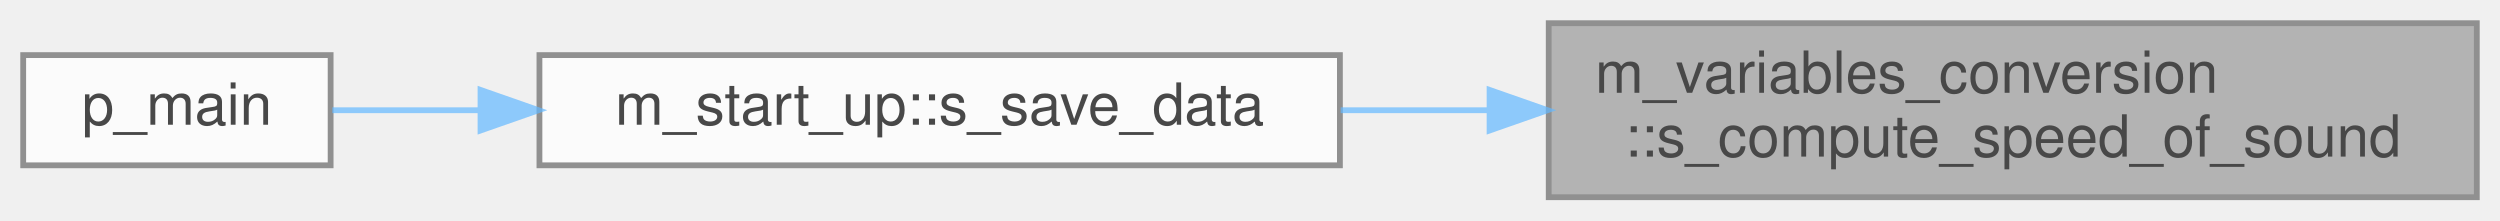
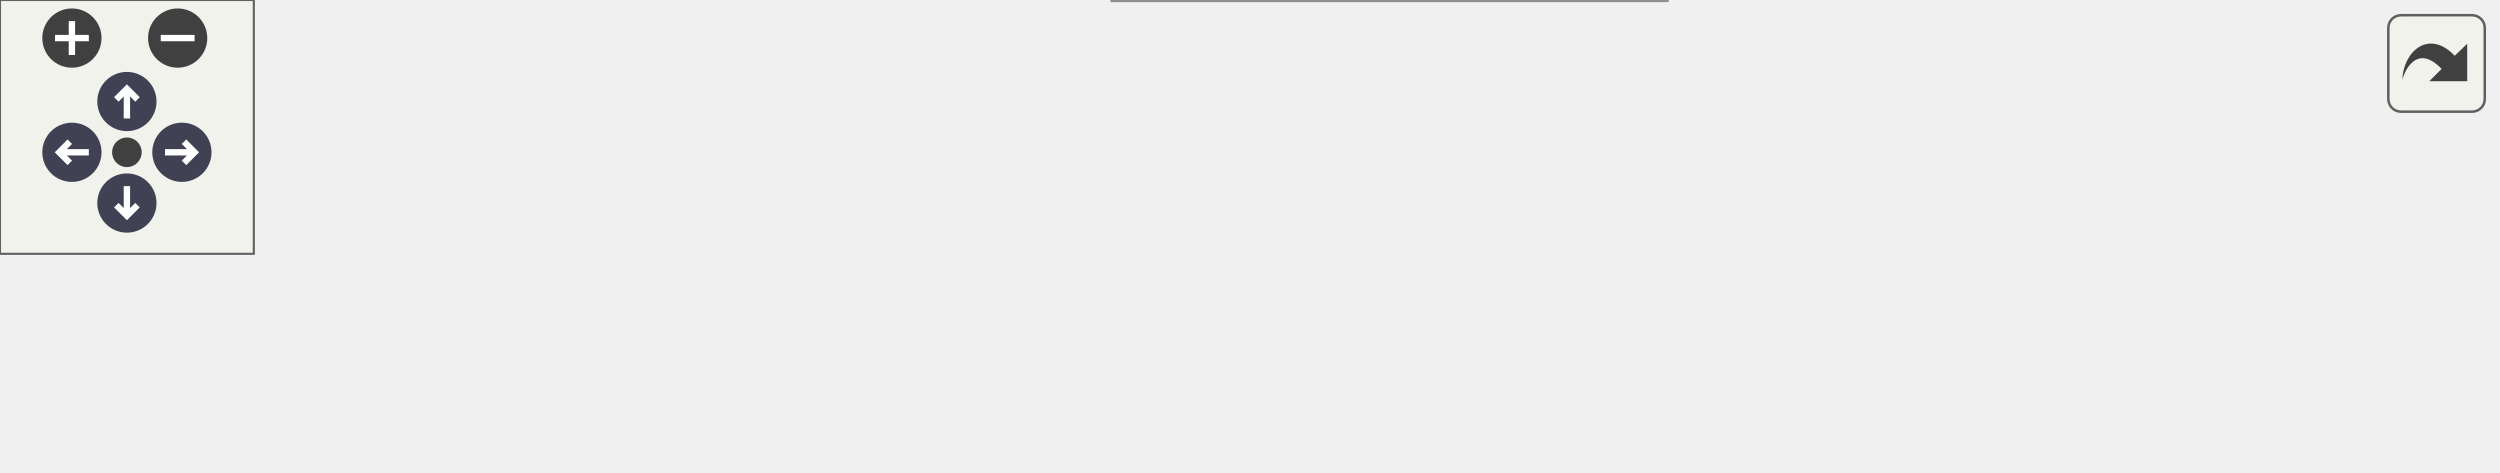
- <svg xmlns="http://www.w3.org/2000/svg" xmlns:xlink="http://www.w3.org/1999/xlink" width="431pt" height="38pt" viewBox="0.00 0.00 431.00 38.00">
-   <svg id="main" version="1.1" xml:space="preserve">
-     <style type="text/css">
+ <svg xmlns="http://www.w3.org/2000/svg" xmlns:xlink="http://www.w3.org/1999/xlink" id="main" version="1.1" xml:space="preserve">
+   <style type="text/css">
.node, .edge {opacity: 0.7;}
.node.selected, .edge.selected {opacity: 1;}
.edge:hover path { stroke: red; }
.edge:hover polygon { stroke: red; fill: red; }
</style>
-     <svg id="graph" class="graph">
-       <g id="graph0" class="graph" transform="scale(1 1) rotate(0) translate(4 34)">
-         <g id="Node000001" class="node">
-           <g id="a_Node000001">
-             <a xlink:title=" ">
-               <polygon fill="#999999" stroke="#666666" points="423,-30 263,-30 263,0 423,0 423,-30" />
-               <text text-anchor="start" x="271" y="-18" font-family="Helvetica,sans-Serif" font-size="10.00">m_variables_conversion</text>
-               <text text-anchor="middle" x="343" y="-7" font-family="Helvetica,sans-Serif" font-size="10.00">::s_compute_speed_of_sound</text>
-             </a>
-           </g>
-         </g>
-         <g id="Node000002" class="node">
-           <g id="a_Node000002">
-             <a xlink:href="namespacem__start__up.html#a029c0f28f15ce3aab7ada6d95db89688" target="_top" xlink:title=" ">
-               <polygon fill="white" stroke="#666666" points="227,-24.5 89,-24.5 89,-5.5 227,-5.5 227,-24.5" />
-               <text text-anchor="middle" x="158" y="-12.5" font-family="Helvetica,sans-Serif" font-size="10.00">m_start_up::s_save_data</text>
-             </a>
-           </g>
-         </g>
-         <g id="edge1_Node000001_Node000002" class="edge">
-           <g id="a_edge1_Node000001_Node000002">
-             <a xlink:title=" ">
-               <path fill="none" stroke="#63b8ff" d="M252.72,-15C244.12,-15 235.48,-15 227.13,-15" />
-               <polygon fill="#63b8ff" stroke="#63b8ff" points="252.8,-18.5 262.8,-15 252.8,-11.5 252.8,-18.5" />
-             </a>
-           </g>
-         </g>
-         <g id="Node000003" class="node">
-           <g id="a_Node000003">
-             <a xlink:href="p__main_8fpp_8f90.html#aeec10ee8e2940c953967da3e374e1579" target="_top" xlink:title="The post-process restructures raw unformatted data, outputted by the simulation, into a formatted dat...">
-               <polygon fill="white" stroke="#666666" points="53,-24.5 0,-24.5 0,-5.5 53,-5.5 53,-24.5" />
-               <text text-anchor="middle" x="26.5" y="-12.5" font-family="Helvetica,sans-Serif" font-size="10.00">p_main</text>
-             </a>
-           </g>
-         </g>
-         <g id="edge2_Node000002_Node000003" class="edge">
-           <g id="a_edge2_Node000002_Node000003">
-             <a xlink:title=" ">
-               <path fill="none" stroke="#63b8ff" d="M78.81,-15C69.67,-15 60.91,-15 53.29,-15" />
-               <polygon fill="#63b8ff" stroke="#63b8ff" points="78.84,-18.5 88.84,-15 78.84,-11.5 78.84,-18.5" />
-             </a>
-           </g>
+   <defs>
+     <circle id="rim" cx="0" cy="0" r="7" />
+     <circle id="rim2" cx="0" cy="0" r="3.5" />
+     <g id="zoomPlus">
+       <use xlink:href="#rim" fill="#404040">
+         <set attributeName="fill" to="#808080" begin="zoomplus.mouseover" end="zoomplus.mouseout" />
+       </use>
+       <path d="M-4,0h8M0,-4v8" fill="none" stroke="white" stroke-width="1.5" pointer-events="none" />
+     </g>
+     <g id="zoomMin">
+       <use xlink:href="#rim" fill="#404040">
+         <set attributeName="fill" to="#808080" begin="zoomminus.mouseover" end="zoomminus.mouseout" />
+       </use>
+       <path d="M-4,0h8" fill="none" stroke="white" stroke-width="1.5" pointer-events="none" />
+     </g>
+     <g id="arrowUp" transform="translate(30 24)">
+       <use xlink:href="#rim" />
+       <path pointer-events="none" fill="none" stroke="white" stroke-width="1.5" d="M0,-3.0v7 M-2.5,-0.5L0,-3.0L2.5,-0.5" />
+     </g>
+     <g id="arrowRight" transform="rotate(90) translate(36 -43)">
+       <use xlink:href="#rim" />
+       <path pointer-events="none" fill="none" stroke="white" stroke-width="1.5" d="M0,-3.0v7 M-2.5,-0.5L0,-3.0L2.5,-0.5" />
+     </g>
+     <g id="arrowDown" transform="rotate(180) translate(-30 -48)">
+       <use xlink:href="#rim" />
+       <path pointer-events="none" fill="none" stroke="white" stroke-width="1.5" d="M0,-3.0v7 M-2.5,-0.5L0,-3.0L2.5,-0.5" />
+     </g>
+     <g id="arrowLeft" transform="rotate(270) translate(-36 17)">
+       <use xlink:href="#rim" />
+       <path pointer-events="none" fill="none" stroke="white" stroke-width="1.5" d="M0,-3.0v7 M-2.5,-0.5L0,-3.0L2.5,-0.5" />
+     </g>
+     <g id="resetDef">
+       <use xlink:href="#rim2" fill="#404040">
+         <set attributeName="fill" to="#808080" begin="reset.mouseover" end="reset.mouseout" />
+       </use>
+     </g>
+   </defs>
+   <svg id="graph" class="graph">
+     <g id="viewport">
+       <g id="Node000001" class="node">
+         <g id="a_Node000001">
+           <a xlink:title=" ">
+             <polygon fill="#999999" stroke="#666666" points="590,-51 430,-51 430,-21 590,-21 590,-51" />
+             <text text-anchor="start" x="438" y="-39" font-family="Helvetica,sans-Serif" font-size="10.00">m_variables_conversion</text>
+             <text text-anchor="middle" x="510" y="-28" font-family="Helvetica,sans-Serif" font-size="10.00">::s_compute_speed_of_sound</text>
+           </a>
        </g>
      </g>
-     </svg>
+       <g id="Node000002" class="node">
+         <g id="a_Node000002">
+           <a xlink:href="namespacem__start__up.html#a029c0f28f15ce3aab7ada6d95db89688" target="_top" xlink:title=" ">
+             <polygon fill="white" stroke="#666666" points="227,-45.5 89,-45.5 89,-26.5 227,-26.5 227,-45.5" />
+             <text text-anchor="middle" x="158" y="-33.5" font-family="Helvetica,sans-Serif" font-size="10.00">m_start_up::s_save_data</text>
+           </a>
+         </g>
+       </g>
+       <g id="edge1_Node000001_Node000002" class="edge">
+         <g id="a_edge1_Node000001_Node000002">
+           <a xlink:title=" ">
+             <path fill="none" stroke="#63b8ff" d="M419.66,-38.56C410.99,-38.74 402.33,-38.89 394,-39 335.78,-39.76 321.22,-39.84 263,-39 251.44,-38.83 239.16,-38.56 227.24,-38.25" />
+             <polygon fill="#63b8ff" stroke="#63b8ff" points="419.9,-42.05 429.82,-38.34 419.75,-35.06 419.9,-42.05" />
+           </a>
+         </g>
+       </g>
+       <g id="Node000004" class="node">
+         <g id="a_Node000004">
+           <a xlink:href="namespacem__data__output.html#a46f36ecca7ea4f45bba6abddb3b01e7b" target="_top" xlink:title=" ">
+             <polygon fill="white" stroke="#666666" points="394,-30 263,-30 263,0 394,0 394,-30" />
+             <text text-anchor="start" x="271" y="-18" font-family="Helvetica,sans-Serif" font-size="10.00">m_data_output::s_write</text>
+             <text text-anchor="middle" x="328.5" y="-7" font-family="Helvetica,sans-Serif" font-size="10.00">_energy_data_file</text>
+           </a>
+         </g>
+       </g>
+       <g id="edge3_Node000001_Node000004" class="edge">
+         <g id="a_edge3_Node000001_Node000004">
+           <a xlink:title=" ">
+             <path fill="none" stroke="#63b8ff" d="M419.64,-25.55C411.02,-24.54 402.39,-23.53 394.07,-22.55" />
+             <polygon fill="#63b8ff" stroke="#63b8ff" points="419.41,-29.04 429.75,-26.73 420.22,-22.09 419.41,-29.04" />
+           </a>
+         </g>
+       </g>
+       <g id="Node000003" class="node">
+         <g id="a_Node000003">
+           <a xlink:href="p__main_8fpp_8f90.html#aeec10ee8e2940c953967da3e374e1579" target="_top" xlink:title="The post-process restructures raw unformatted data, outputted by the simulation, into a formatted dat...">
+             <polygon fill="white" stroke="#666666" points="53,-45.5 0,-45.5 0,-26.5 53,-26.5 53,-45.5" />
+             <text text-anchor="middle" x="26.5" y="-33.5" font-family="Helvetica,sans-Serif" font-size="10.00">p_main</text>
+           </a>
+         </g>
+       </g>
+       <g id="edge2_Node000002_Node000003" class="edge">
+         <g id="a_edge2_Node000002_Node000003">
+           <a xlink:title=" ">
+             <path fill="none" stroke="#63b8ff" d="M78.81,-36C69.67,-36 60.91,-36 53.29,-36" />
+             <polygon fill="#63b8ff" stroke="#63b8ff" points="78.84,-39.5 88.84,-36 78.84,-32.5 78.84,-39.5" />
+           </a>
+         </g>
+       </g>
+       <g id="edge4_Node000004_Node000002" class="edge">
+         <g id="a_edge4_Node000004_Node000002">
+           <a xlink:title=" ">
+             <path fill="none" stroke="#63b8ff" d="M252.86,-24.3C244.3,-25.37 235.6,-26.45 227.13,-27.51" />
+             <polygon fill="#63b8ff" stroke="#63b8ff" points="253.35,-27.77 262.84,-23.06 252.48,-20.82 253.35,-27.77" />
+           </a>
+         </g>
+       </g>
+     </g>
+   </svg>
+   <g id="navigator" transform="translate(0 0)" fill="#404254">
+     <rect fill="#f2f5e9" fill-opacity="0.5" stroke="#606060" stroke-width=".5" x="0" y="0" width="60" height="60" />
+     <use id="zoomplus" xlink:href="#zoomPlus" x="17" y="9" />
+     <use id="zoomminus" xlink:href="#zoomMin" x="42" y="9" />
+     <use id="reset" xlink:href="#resetDef" x="30" y="36" />
+     <use id="arrowup" xlink:href="#arrowUp" x="0" y="0" />
+     <use id="arrowright" xlink:href="#arrowRight" x="0" y="0" />
+     <use id="arrowdown" xlink:href="#arrowDown" x="0" y="0" />
+     <use id="arrowleft" xlink:href="#arrowLeft" x="0" y="0" />
+   </g>
+   <svg viewBox="0 0 15 15" width="100%" height="30px" preserveAspectRatio="xMaxYMin meet">
+     <g id="arrow_out" transform="scale(0.3 0.3)">
+       <a xlink:href="namespacem__variables__conversion_a2592c29f5aae1605bdcf12dcf6315748_icgraph_org.svg" target="_base">
+         <rect id="button" ry="5" rx="5" y="6" x="6" height="38" width="38" fill="#f2f5e9" fill-opacity="0.5" stroke="#606060" stroke-width="1.0" />
+         <path id="arrow" d="M 11.5,31.437 C 11.94,20.098 22.043,11.323 32.159,21.979 L 37.069,17.246 C 37.069,17.246 37.088,32 37.088,32 L 22.16,31.978 C 22.16,31.978 26.998,27.14 26.998,27.14 C 18.529,18.264 13.292,25.23 11.5,31.437 z" style="fill:#404040;" />
+       </a>
+     </g>
  </svg>
  <style type="text/css">

[data-mouse-over-selected='false'] { opacity: 0.7; }
[data-mouse-over-selected='true']  { opacity: 1.0; }

</style>
</svg>
